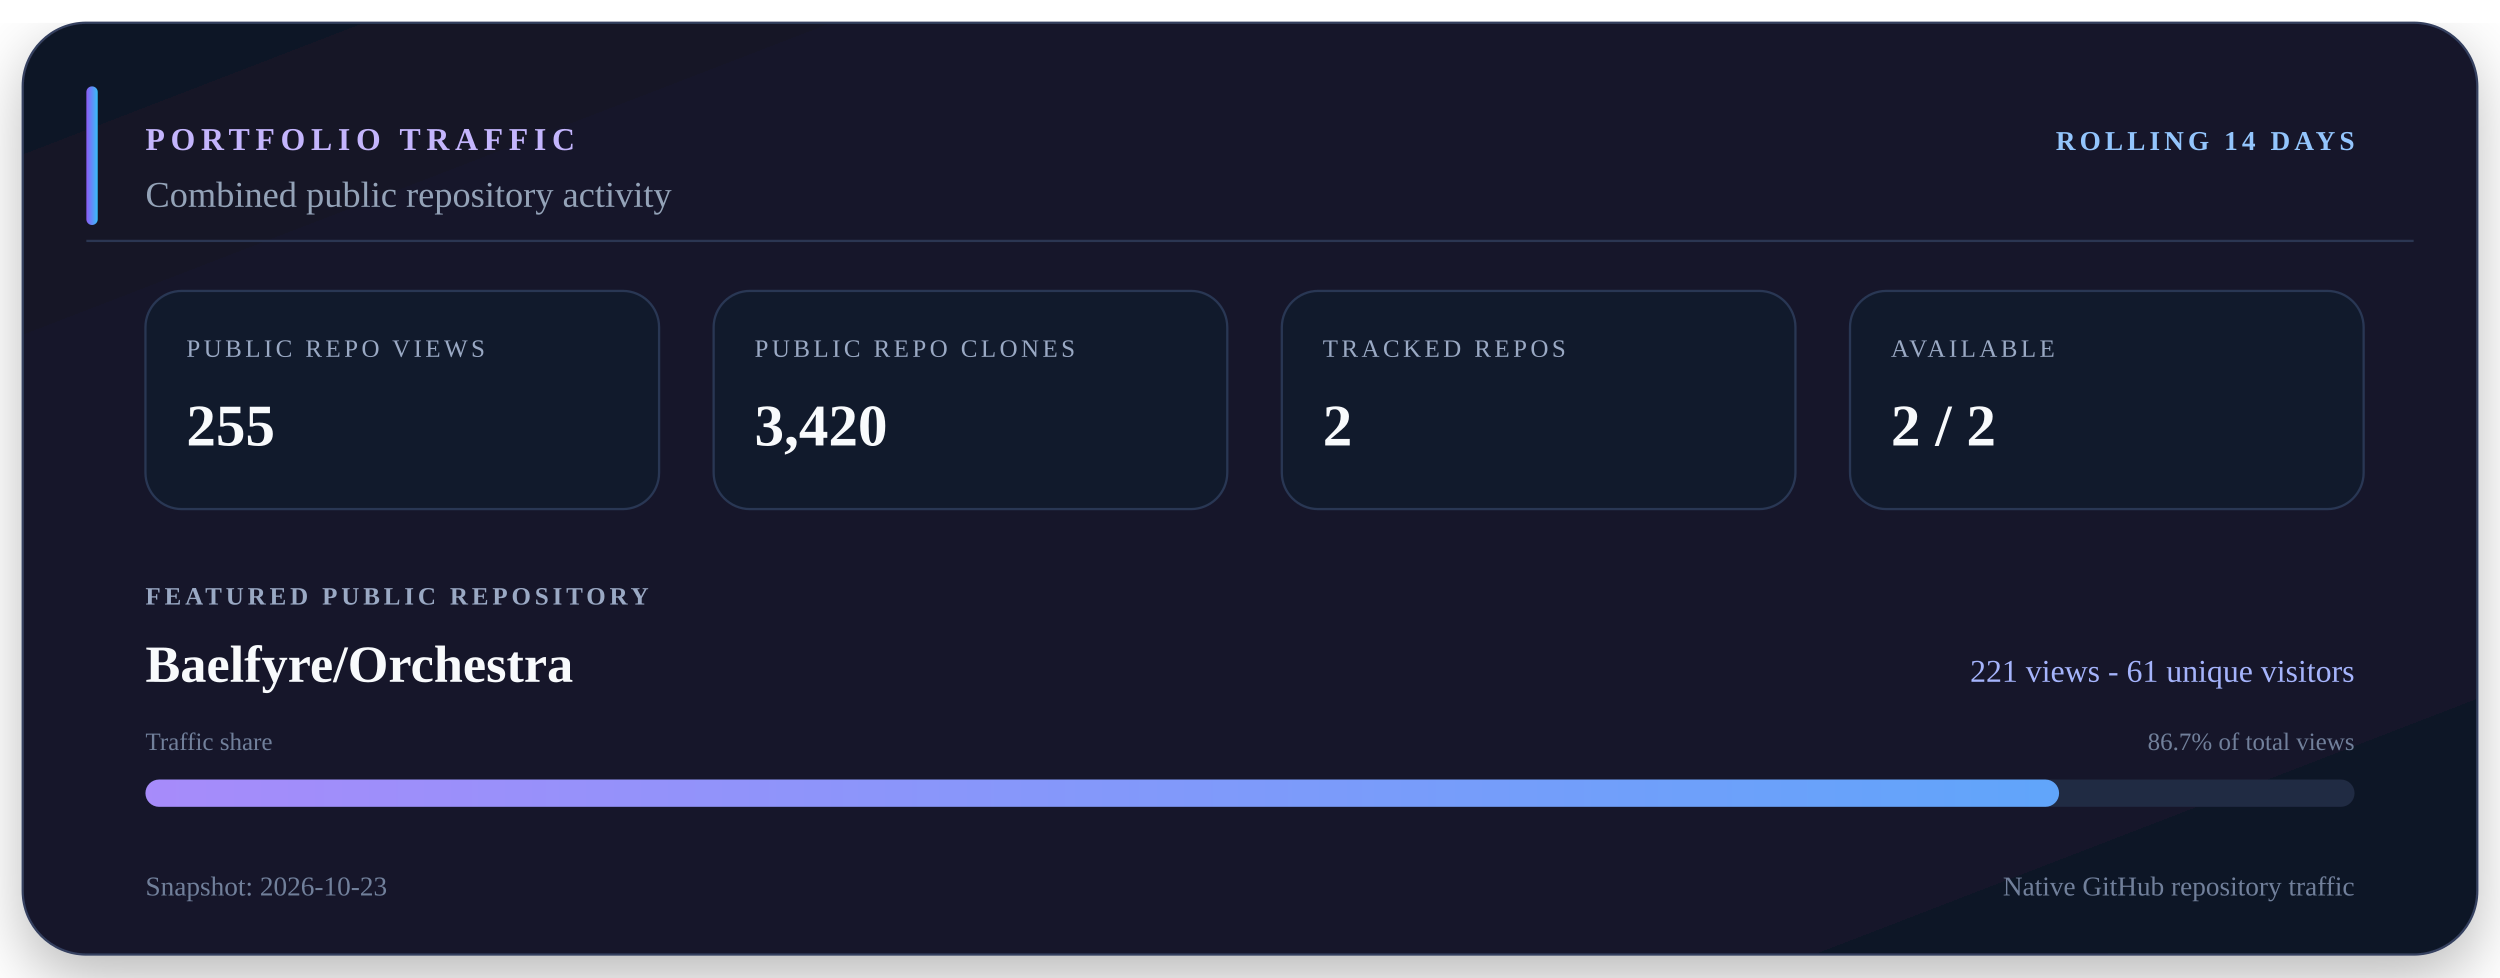
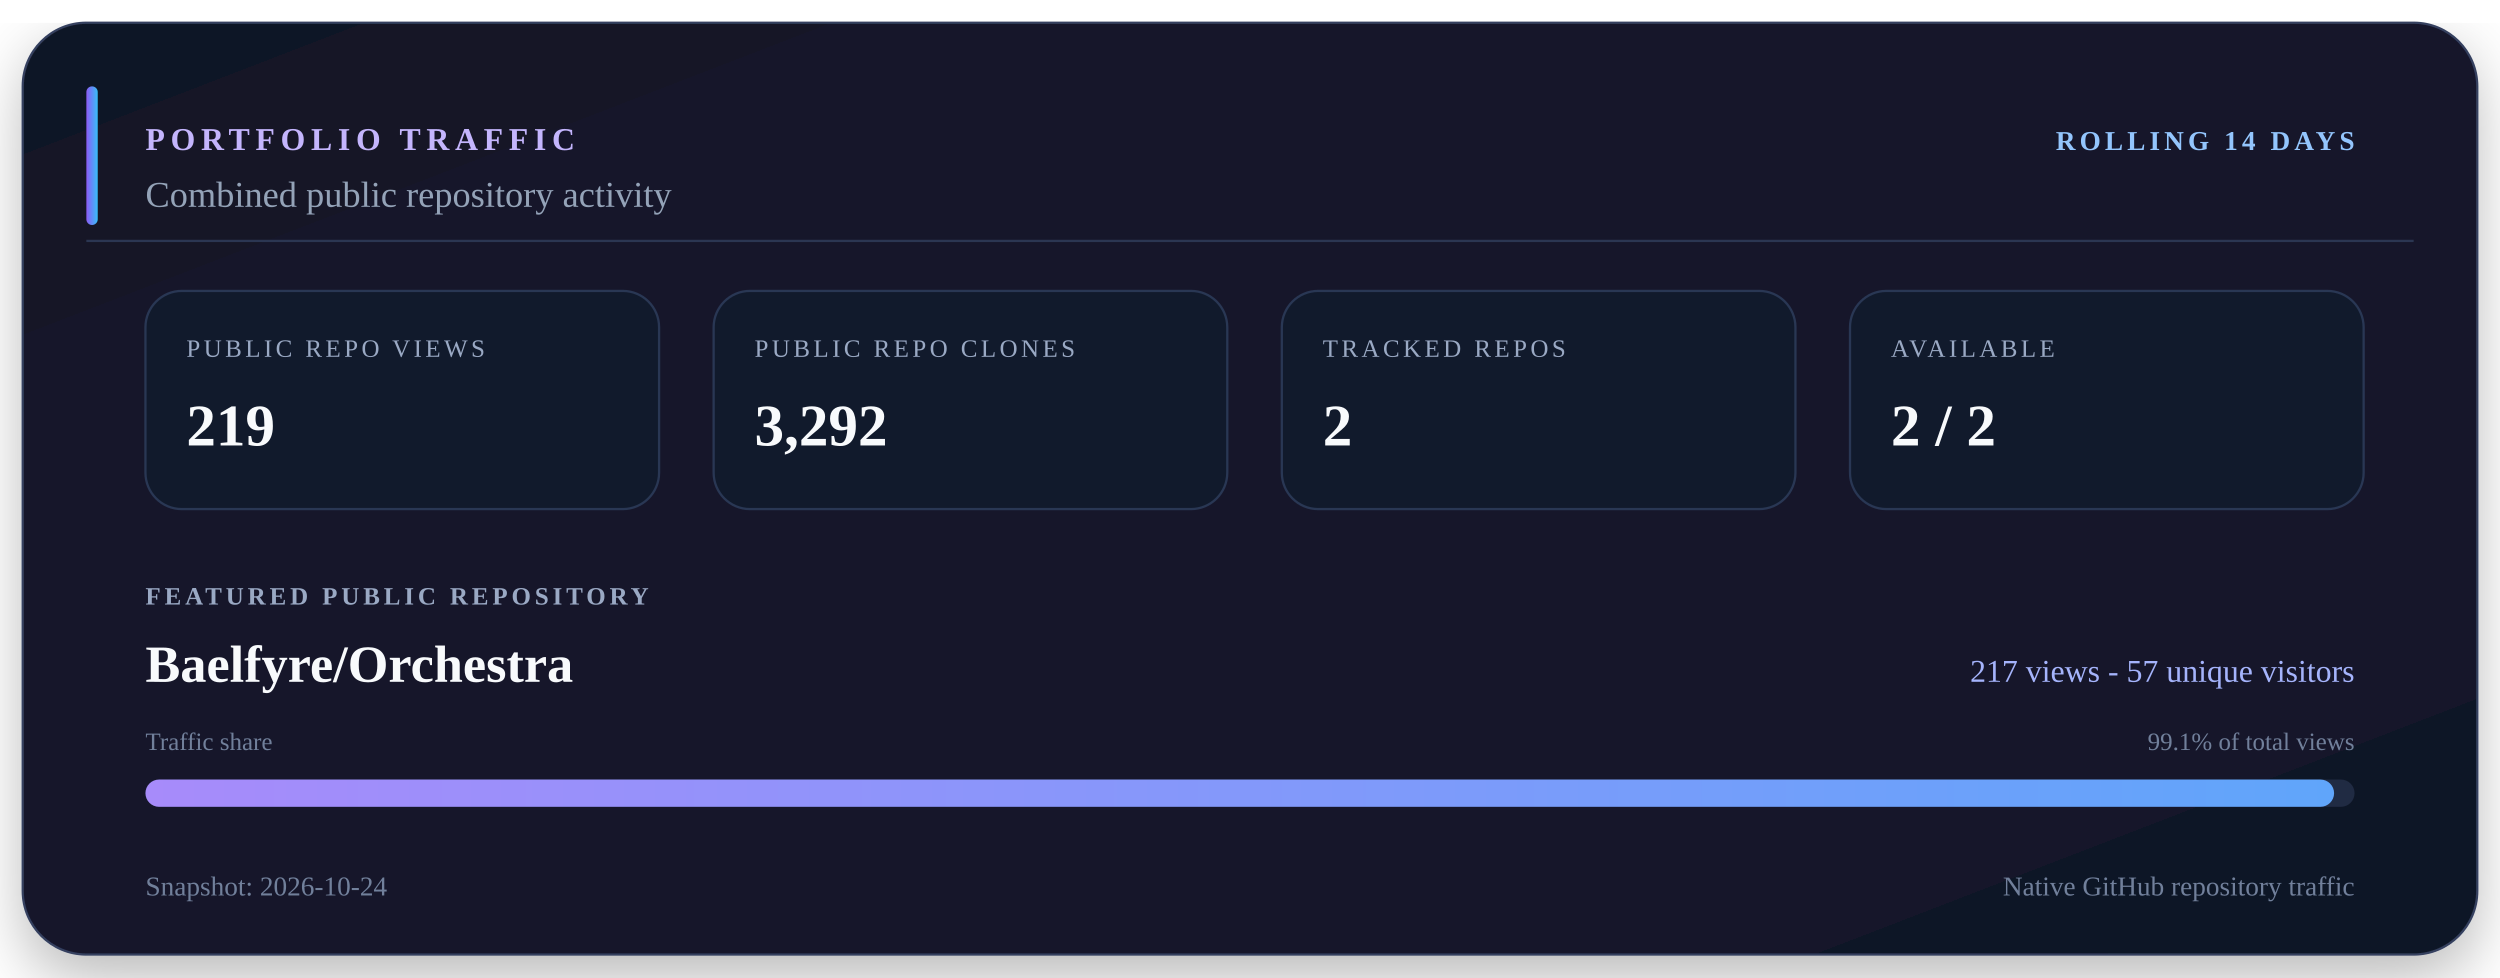
<svg xmlns="http://www.w3.org/2000/svg" viewBox="0 0 1100 430" width="1100" height="430" role="img" aria-labelledby="title description">
  <defs>
    <linearGradient id="surface" x1="0" y1="0" x2="1" y2="1">
      <stop offset="0" stop-color="#111827" />
      <stop offset="0.55" stop-color="#15152c" />
      <stop offset="1" stop-color="#101827" />
    </linearGradient>
    <linearGradient id="accent" x1="0" y1="0" x2="1" y2="0">
      <stop offset="0" stop-color="#8b5cf6" />
      <stop offset="1" stop-color="#38bdf8" />
    </linearGradient>
    <linearGradient id="bar" x1="0" y1="0" x2="1" y2="0">
      <stop offset="0" stop-color="#a78bfa" />
      <stop offset="1" stop-color="#60a5fa" />
    </linearGradient>
    <filter id="shadow" x="-10%" y="-10%" width="120%" height="130%">
      <feDropShadow dx="0" dy="10" stdDeviation="14" flood-color="#000000" flood-opacity="0.28" />
    </filter>
  </defs>
  <rect x="10" y="10" width="1080" height="410" rx="28" fill="url(#surface)" stroke="#34405e" filter="url(#shadow)" />
  <path d="M38 106H1062" stroke="#2b3652" />
  <rect x="38" y="38" width="5" height="61" rx="2.5" fill="url(#accent)" />
  <text x="64" y="66" fill="#c4b5fd" font-size="14" font-weight="700" letter-spacing="2.5">PORTFOLIO TRAFFIC</text>
  <text x="1036" y="66" fill="#93c5fd" font-size="12" font-weight="700" text-anchor="end" letter-spacing="1.8">ROLLING 14 DAYS</text>
  <text x="64" y="91" fill="#94a3b8" font-size="16">Combined public repository activity</text>
  <rect x="64" y="128" width="226" height="96" rx="16" fill="#111a2c" stroke="#293754" />
  <text x="82" y="157" fill="#9aa9c4" font-size="11" letter-spacing="1.5">PUBLIC REPO VIEWS</text>
-   <text x="82" y="196" fill="#f8fafc" font-size="26" font-weight="700">255</text>
+   <text x="82" y="196" fill="#f8fafc" font-size="26" font-weight="700">219</text>
  <rect x="314" y="128" width="226" height="96" rx="16" fill="#111a2c" stroke="#293754" />
  <text x="332" y="157" fill="#9aa9c4" font-size="11" letter-spacing="1.5">PUBLIC REPO CLONES</text>
-   <text x="332" y="196" fill="#f8fafc" font-size="26" font-weight="700">3,420</text>
+   <text x="332" y="196" fill="#f8fafc" font-size="26" font-weight="700">3,292</text>
  <rect x="564" y="128" width="226" height="96" rx="16" fill="#111a2c" stroke="#293754" />
  <text x="582" y="157" fill="#9aa9c4" font-size="11" letter-spacing="1.5">TRACKED REPOS</text>
  <text x="582" y="196" fill="#f8fafc" font-size="26" font-weight="700">2</text>
  <rect x="814" y="128" width="226" height="96" rx="16" fill="#111a2c" stroke="#293754" />
  <text x="832" y="157" fill="#9aa9c4" font-size="11" letter-spacing="1.5">AVAILABLE</text>
  <text x="832" y="196" fill="#f8fafc" font-size="26" font-weight="700">2 / 2</text>
  <text x="64" y="266" fill="#9aa9c4" font-size="11" font-weight="700" letter-spacing="1.7">FEATURED PUBLIC REPOSITORY</text>
  <text x="64" y="300" fill="#f8fafc" font-size="23" font-weight="700">Baelfyre/Orchestra</text>
-   <text x="1036" y="300" fill="#a5b4fc" font-size="14" text-anchor="end">221 views - 61 unique visitors</text>
+   <text x="1036" y="300" fill="#a5b4fc" font-size="14" text-anchor="end">217 views - 57 unique visitors</text>
  <text x="64" y="330" fill="#71809b" font-size="11">Traffic share</text>
-   <text x="1036" y="330" fill="#71809b" font-size="11" text-anchor="end">86.7% of total views</text>
+   <text x="1036" y="330" fill="#71809b" font-size="11" text-anchor="end">99.1% of total views</text>
  <rect x="64" y="343" width="972" height="12" rx="6" fill="#202b43" />
-   <rect x="64" y="343" width="842" height="12" rx="6" fill="url(#bar)" />
-   <text x="64" y="394" fill="#71809b" font-size="12">Snapshot: 2026-10-23</text>
+   <rect x="64" y="343" width="963" height="12" rx="6" fill="url(#bar)" />
+   <text x="64" y="394" fill="#71809b" font-size="12">Snapshot: 2026-10-24</text>
  <text x="1036" y="394" fill="#71809b" font-size="12" text-anchor="end">Native GitHub repository traffic</text>
</svg>
